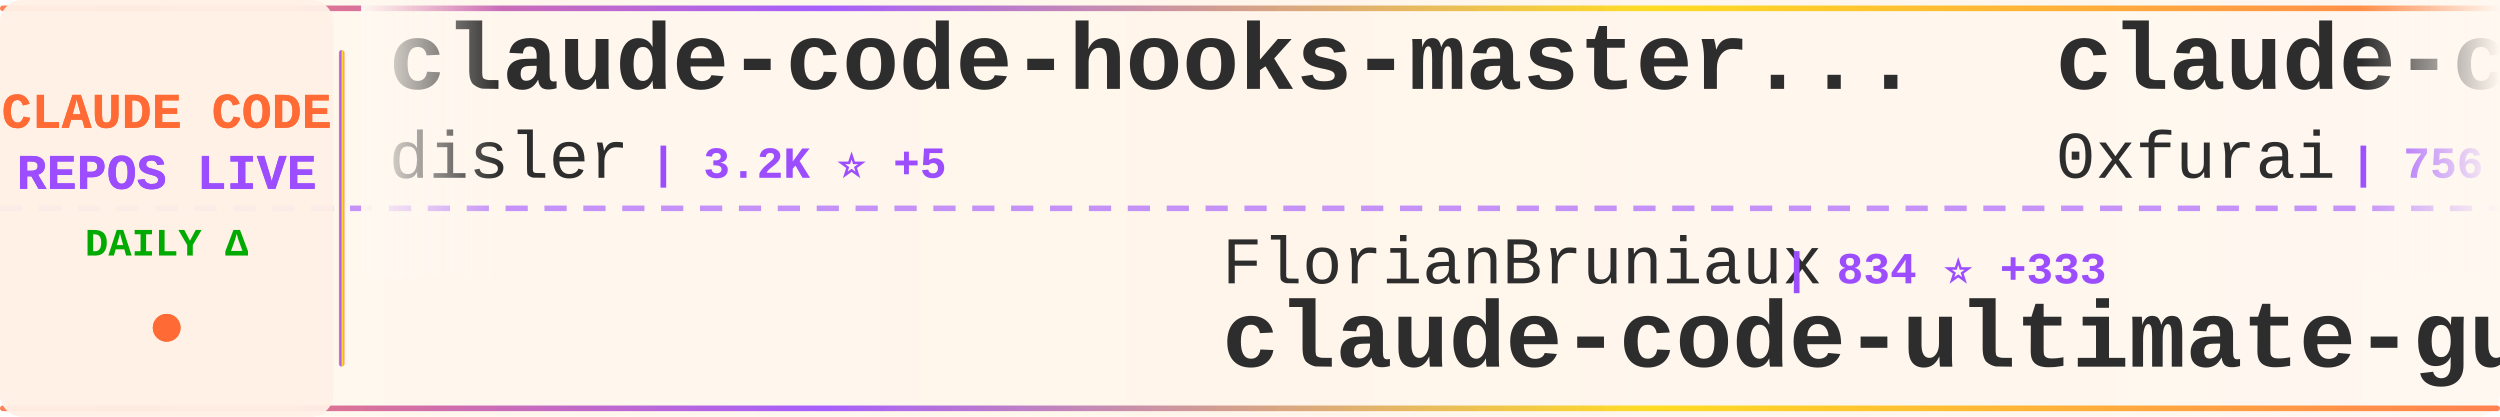
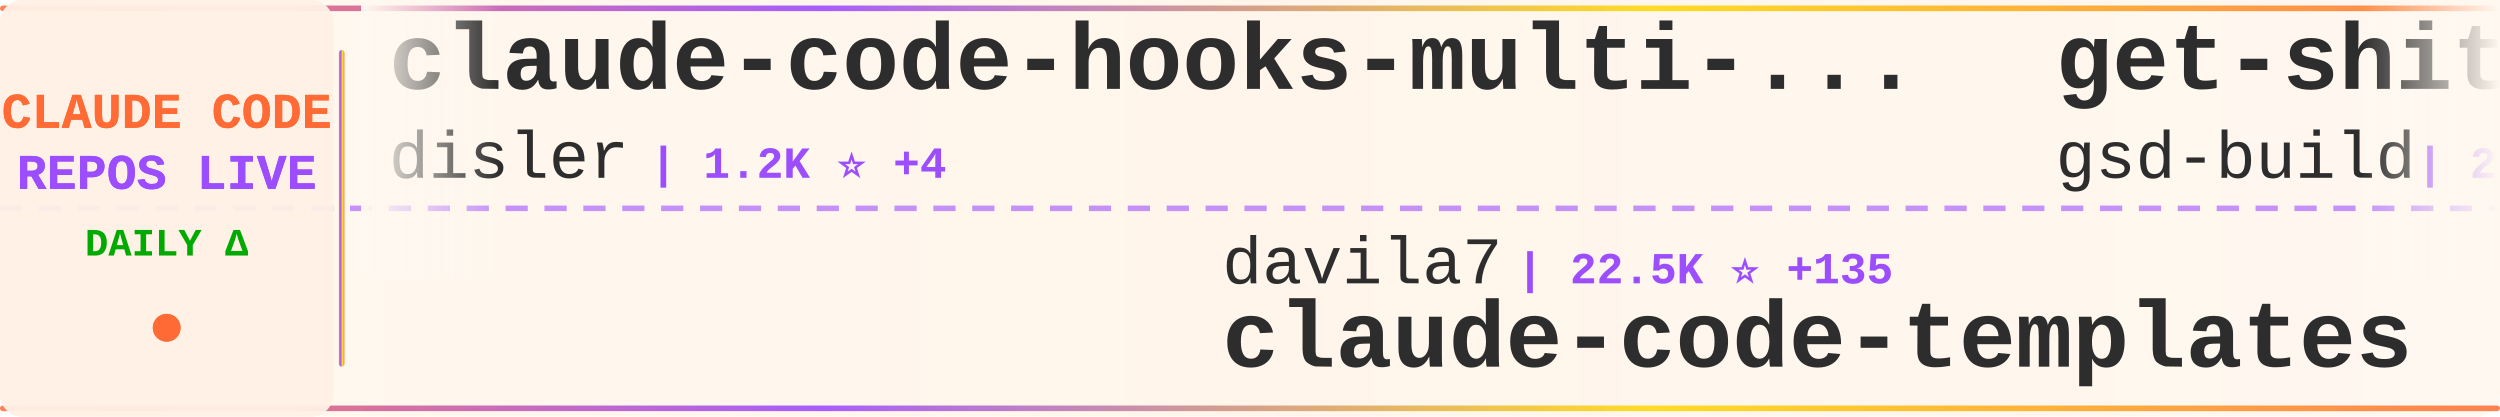
<svg xmlns="http://www.w3.org/2000/svg" width="900" height="150">
  <defs>
    <linearGradient id="tickerBg" x1="0%" y1="0%" x2="100%" y2="0%">
      <stop offset="0%" style="stop-color:#fff8f0;stop-opacity:0.98" />
      <stop offset="50%" style="stop-color:#fff5eb;stop-opacity:1" />
      <stop offset="100%" style="stop-color:#fff8f0;stop-opacity:0.98" />
    </linearGradient>
    <linearGradient id="borderGrad" x1="0%" y1="0%" x2="100%" y2="0%">
      <stop offset="0%" style="stop-color:#FF6B35;stop-opacity:0.85">
        <animate attributeName="stop-opacity" values="0.85;1;0.85" dur="2s" repeatCount="indefinite" />
      </stop>
      <stop offset="33%" style="stop-color:#9C4EFF;stop-opacity:0.9">
        <animate attributeName="stop-opacity" values="0.9;1;0.9" dur="2.2s" repeatCount="indefinite" />
      </stop>
      <stop offset="66%" style="stop-color:#FFD700;stop-opacity:0.85">
        <animate attributeName="stop-opacity" values="0.85;1;0.85" dur="1.8s" repeatCount="indefinite" />
      </stop>
      <stop offset="100%" style="stop-color:#FF6B35;stop-opacity:0.85">
        <animate attributeName="stop-opacity" values="0.85;1;0.85" dur="2s" repeatCount="indefinite" />
      </stop>
    </linearGradient>
    <filter id="textGlow">
      <feGaussianBlur stdDeviation="0.15" result="coloredBlur" />
      <feMerge>
        <feMergeNode in="coloredBlur" />
        <feMergeNode in="SourceGraphic" />
      </feMerge>
    </filter>
    <filter id="metricGlow">
      <feGaussianBlur stdDeviation="0.2" result="coloredBlur" />
      <feMerge>
        <feMergeNode in="coloredBlur" />
        <feMergeNode in="SourceGraphic" />
      </feMerge>
    </filter>
    <linearGradient id="leftFade" x1="0%" y1="0%" x2="100%" y2="0%">
      <stop offset="0%" style="stop-color:#fff8f0;stop-opacity:1" />
      <stop offset="100%" style="stop-color:#fff8f0;stop-opacity:0" />
    </linearGradient>
    <linearGradient id="rightFade" x1="0%" y1="0%" x2="100%" y2="0%">
      <stop offset="0%" style="stop-color:#fff8f0;stop-opacity:0" />
      <stop offset="100%" style="stop-color:#fff8f0;stop-opacity:1" />
    </linearGradient>
  </defs>
  <rect width="900" height="150" fill="url(#tickerBg)" rx="8" />
  <rect x="0" y="2" width="900" height="2" fill="url(#borderGrad)" rx="1" />
  <rect x="0" y="146" width="900" height="2" fill="url(#borderGrad)" rx="1" />
  <line x1="0" y1="75" x2="900" y2="75" stroke="#9C4EFF" stroke-width="2" stroke-dasharray="8 6" opacity="0.6" />
  <rect x="0" y="0" width="120" height="150" fill="#fff0e6" opacity="0.95" rx="8" />
  <text x="60" y="46" font-family="'Courier New', monospace" font-size="18" font-weight="bold" fill="#FF6B35" text-anchor="middle" filter="url(#textGlow)">
    CLAUDE CODE
  </text>
  <text x="60" y="68" font-family="'Courier New', monospace" font-size="18" font-weight="bold" fill="#9C4EFF" text-anchor="middle" filter="url(#textGlow)">
    REPOS LIVE
  </text>
  <text x="60" y="92" font-family="'Courier New', monospace" font-size="14" font-weight="bold" fill="#00aa00" text-anchor="middle">
    DAILY Δ
  </text>
  <circle cx="60" cy="118" r="5" fill="#FF6B35" filter="url(#metricGlow)">
    <animate attributeName="r" values="4;6;4" dur="1.5s" repeatCount="indefinite" />
    <animate attributeName="opacity" values="0.6;1;0.6" dur="1.5s" repeatCount="indefinite" />
  </circle>
  <rect x="122" y="18" width="2" height="114" fill="url(#borderGrad)" rx="1" />
  <clipPath id="tickerClip">
    <rect x="130" y="0" width="770" height="150" />
  </clipPath>
  <g clip-path="url(#tickerClip)">
    <g id="tickerItems">
      <animateTransform attributeName="transform" attributeType="XML" type="translate" from="0 0" to="-3000 0" dur="54s" repeatCount="indefinite" />
      <g transform="translate(0, 0)">
-         <text x="140" y="32" font-family="'Courier New', monospace" font-size="34" font-weight="bold" fill="#2d2d2d">claude-code-hooks-master...</text>
+         <text x="140" y="32" font-family="'Courier New', monospace" font-size="34" font-weight="bold" fill="#2d2d2d">claude-code-hooks-multi-...</text>
        <text x="140" y="64" font-family="'Courier New', monospace" font-size="24" font-weight="normal" fill="#2d2d2d" opacity="1.0">disler</text>
-         <text x="234" y="64" font-family="'Courier New', monospace" font-size="16" font-weight="bold" fill="#9C4EFF"> | 3.2K ⭐ +5</text>
+         <text x="234" y="64" font-family="'Courier New', monospace" font-size="16" font-weight="bold" fill="#9C4EFF"> | 1.2K ⭐ +4</text>
      </g>
      <g transform="translate(300, 0)">
-         <text x="140" y="102" font-family="'Courier New', monospace" font-size="24" font-weight="normal" fill="#2d2d2d" opacity="1.0">FlorianBruniaux</text>
-         <text x="342" y="102" font-family="'Courier New', monospace" font-size="16" font-weight="bold" fill="#9C4EFF"> | 834 ⭐ +333</text>
-         <text x="140" y="132" font-family="'Courier New', monospace" font-size="34" font-weight="bold" fill="#2d2d2d">claude-code-ultimate-gui...</text>
+         <text x="140" y="102" font-family="'Courier New', monospace" font-size="24" font-weight="normal" fill="#2d2d2d" opacity="1.0">davila7</text>
+         <text x="246" y="102" font-family="'Courier New', monospace" font-size="16" font-weight="bold" fill="#9C4EFF"> | 22.5K ⭐ +135</text>
+         <text x="140" y="132" font-family="'Courier New', monospace" font-size="34" font-weight="bold" fill="#2d2d2d">claude-code-templates</text>
      </g>
      <g transform="translate(600, 0)">
-         <text x="140" y="32" font-family="'Courier New', monospace" font-size="34" font-weight="bold" fill="#2d2d2d">claude-code-subagents</text>
-         <text x="140" y="64" font-family="'Courier New', monospace" font-size="24" font-weight="normal" fill="#2d2d2d" opacity="1.0">0xfurai</text>
-         <text x="246" y="64" font-family="'Courier New', monospace" font-size="16" font-weight="bold" fill="#9C4EFF"> | 756 ⭐ +3</text>
+         <text x="140" y="32" font-family="'Courier New', monospace" font-size="34" font-weight="bold" fill="#2d2d2d">get-shit-done</text>
+         <text x="140" y="64" font-family="'Courier New', monospace" font-size="24" font-weight="normal" fill="#2d2d2d" opacity="1.0">gsd-build</text>
+         <text x="270" y="64" font-family="'Courier New', monospace" font-size="16" font-weight="bold" fill="#9C4EFF"> | 26.6K ⭐ +617</text>
      </g>
      <g transform="translate(900, 0)">
-         <text x="140" y="102" font-family="'Courier New', monospace" font-size="24" font-weight="normal" fill="#2d2d2d" opacity="1.0">jeremylongshore</text>
-         <text x="342" y="102" font-family="'Courier New', monospace" font-size="16" font-weight="bold" fill="#9C4EFF"> | 1.6K ⭐ +13</text>
-         <text x="140" y="132" font-family="'Courier New', monospace" font-size="34" font-weight="bold" fill="#2d2d2d">claude-code-plugins-plus...</text>
+         <text x="140" y="102" font-family="'Courier New', monospace" font-size="24" font-weight="normal" fill="#2d2d2d" opacity="1.0">d-kimuson</text>
+         <text x="270" y="102" font-family="'Courier New', monospace" font-size="16" font-weight="bold" fill="#9C4EFF"> | 953 ⭐ +2</text>
+         <text x="140" y="132" font-family="'Courier New', monospace" font-size="34" font-weight="bold" fill="#2d2d2d">claude-code-viewer</text>
      </g>
      <g transform="translate(1200, 0)">
-         <text x="140" y="32" font-family="'Courier New', monospace" font-size="34" font-weight="bold" fill="#2d2d2d">claude-code-mcp</text>
-         <text x="140" y="64" font-family="'Courier New', monospace" font-size="24" font-weight="normal" fill="#2d2d2d" opacity="1.0">steipete</text>
-         <text x="258" y="64" font-family="'Courier New', monospace" font-size="16" font-weight="bold" fill="#9C4EFF"> | 1.2K ⭐ +4</text>
+         <text x="140" y="32" font-family="'Courier New', monospace" font-size="34" font-weight="bold" fill="#2d2d2d">vibe-coding</text>
+         <text x="140" y="64" font-family="'Courier New', monospace" font-size="24" font-weight="normal" fill="#2d2d2d" opacity="1.0">EnzeD</text>
+         <text x="222" y="64" font-family="'Courier New', monospace" font-size="16" font-weight="bold" fill="#9C4EFF"> | 4.0K ⭐ +6</text>
      </g>
      <g transform="translate(1500, 0)">
-         <text x="140" y="102" font-family="'Courier New', monospace" font-size="24" font-weight="normal" fill="#2d2d2d" opacity="1.0">alirezarezvani</text>
-         <text x="330" y="102" font-family="'Courier New', monospace" font-size="16" font-weight="bold" fill="#9C4EFF"> | 579 ⭐ +2</text>
-         <text x="140" y="132" font-family="'Courier New', monospace" font-size="34" font-weight="bold" fill="#2d2d2d">claude-code-tresor</text>
+         <text x="140" y="102" font-family="'Courier New', monospace" font-size="24" font-weight="normal" fill="#2d2d2d" opacity="1.0">Maciek-roboblog</text>
+         <text x="342" y="102" font-family="'Courier New', monospace" font-size="16" font-weight="bold" fill="#9C4EFF"> | 6.8K ⭐ +9</text>
+         <text x="140" y="132" font-family="'Courier New', monospace" font-size="34" font-weight="bold" fill="#2d2d2d">Claude-Code-Usage-Monito...</text>
      </g>
      <g transform="translate(1800, 0)">
-         <text x="140" y="32" font-family="'Courier New', monospace" font-size="34" font-weight="bold" fill="#2d2d2d">claude-code-chat</text>
-         <text x="140" y="64" font-family="'Courier New', monospace" font-size="24" font-weight="normal" fill="#2d2d2d" opacity="1.0">andrepimenta</text>
-         <text x="306" y="64" font-family="'Courier New', monospace" font-size="16" font-weight="bold" fill="#9C4EFF"> | 996 ⭐</text>
+         <text x="140" y="32" font-family="'Courier New', monospace" font-size="34" font-weight="bold" fill="#2d2d2d">claude-code-source-code-...</text>
+         <text x="140" y="64" font-family="'Courier New', monospace" font-size="24" font-weight="normal" fill="#2d2d2d" opacity="1.0">ghuntley</text>
+         <text x="258" y="64" font-family="'Courier New', monospace" font-size="16" font-weight="bold" fill="#9C4EFF"> | 855 ⭐</text>
      </g>
      <g transform="translate(2100, 0)">
-         <text x="140" y="102" font-family="'Courier New', monospace" font-size="24" font-weight="normal" fill="#2d2d2d" opacity="1.0">snarktank</text>
-         <text x="270" y="102" font-family="'Courier New', monospace" font-size="16" font-weight="bold" fill="#9C4EFF"> | 12.4K ⭐ +81</text>
-         <text x="140" y="132" font-family="'Courier New', monospace" font-size="34" font-weight="bold" fill="#2d2d2d">ralph</text>
+         <text x="140" y="102" font-family="'Courier New', monospace" font-size="24" font-weight="normal" fill="#2d2d2d" opacity="1.0">Yeachan-Heo</text>
+         <text x="294" y="102" font-family="'Courier New', monospace" font-size="16" font-weight="bold" fill="#9C4EFF"> | 9.0K ⭐ +195</text>
+         <text x="140" y="132" font-family="'Courier New', monospace" font-size="34" font-weight="bold" fill="#2d2d2d">oh-my-claudecode</text>
      </g>
      <g transform="translate(2400, 0)">
-         <text x="140" y="32" font-family="'Courier New', monospace" font-size="34" font-weight="bold" fill="#2d2d2d">antigravity-awesome-skil...</text>
-         <text x="140" y="64" font-family="'Courier New', monospace" font-size="24" font-weight="normal" fill="#2d2d2d" opacity="1.0">sickn33</text>
-         <text x="246" y="64" font-family="'Courier New', monospace" font-size="16" font-weight="bold" fill="#9C4EFF"> | 21.8K ⭐ +393</text>
+         <text x="140" y="32" font-family="'Courier New', monospace" font-size="34" font-weight="bold" fill="#2d2d2d">claude-code-workflows</text>
+         <text x="140" y="64" font-family="'Courier New', monospace" font-size="24" font-weight="normal" fill="#2d2d2d" opacity="1.0">OneRedOak</text>
+         <text x="270" y="64" font-family="'Courier New', monospace" font-size="16" font-weight="bold" fill="#9C4EFF"> | 3.7K ⭐ +3</text>
      </g>
      <g transform="translate(2700, 0)">
-         <text x="140" y="102" font-family="'Courier New', monospace" font-size="24" font-weight="normal" fill="#2d2d2d" opacity="1.0">ChrisWiles</text>
-         <text x="282" y="102" font-family="'Courier New', monospace" font-size="16" font-weight="bold" fill="#9C4EFF"> | 5.5K ⭐ +5</text>
-         <text x="140" y="132" font-family="'Courier New', monospace" font-size="34" font-weight="bold" fill="#2d2d2d">claude-code-showcase</text>
+         <text x="140" y="102" font-family="'Courier New', monospace" font-size="24" font-weight="normal" fill="#2d2d2d" opacity="1.0">0xfurai</text>
+         <text x="246" y="102" font-family="'Courier New', monospace" font-size="16" font-weight="bold" fill="#9C4EFF"> | 756 ⭐ +2</text>
+         <text x="140" y="132" font-family="'Courier New', monospace" font-size="34" font-weight="bold" fill="#2d2d2d">claude-code-subagents</text>
      </g>
      <g transform="translate(3000, 0)">
-         <text x="140" y="32" font-family="'Courier New', monospace" font-size="34" font-weight="bold" fill="#2d2d2d">claude-code-hooks-master...</text>
+         <text x="140" y="32" font-family="'Courier New', monospace" font-size="34" font-weight="bold" fill="#2d2d2d">claude-code-hooks-multi-...</text>
        <text x="140" y="64" font-family="'Courier New', monospace" font-size="24" font-weight="normal" fill="#2d2d2d" opacity="1.0">disler</text>
-         <text x="234" y="64" font-family="'Courier New', monospace" font-size="16" font-weight="bold" fill="#9C4EFF"> | 3.2K ⭐ +5</text>
+         <text x="234" y="64" font-family="'Courier New', monospace" font-size="16" font-weight="bold" fill="#9C4EFF"> | 1.2K ⭐ +4</text>
      </g>
      <g transform="translate(3300, 0)">
-         <text x="140" y="102" font-family="'Courier New', monospace" font-size="24" font-weight="normal" fill="#2d2d2d" opacity="1.0">FlorianBruniaux</text>
-         <text x="342" y="102" font-family="'Courier New', monospace" font-size="16" font-weight="bold" fill="#9C4EFF"> | 834 ⭐ +333</text>
-         <text x="140" y="132" font-family="'Courier New', monospace" font-size="34" font-weight="bold" fill="#2d2d2d">claude-code-ultimate-gui...</text>
+         <text x="140" y="102" font-family="'Courier New', monospace" font-size="24" font-weight="normal" fill="#2d2d2d" opacity="1.0">davila7</text>
+         <text x="246" y="102" font-family="'Courier New', monospace" font-size="16" font-weight="bold" fill="#9C4EFF"> | 22.5K ⭐ +135</text>
+         <text x="140" y="132" font-family="'Courier New', monospace" font-size="34" font-weight="bold" fill="#2d2d2d">claude-code-templates</text>
      </g>
      <g transform="translate(3600, 0)">
-         <text x="140" y="32" font-family="'Courier New', monospace" font-size="34" font-weight="bold" fill="#2d2d2d">claude-code-subagents</text>
-         <text x="140" y="64" font-family="'Courier New', monospace" font-size="24" font-weight="normal" fill="#2d2d2d" opacity="1.0">0xfurai</text>
-         <text x="246" y="64" font-family="'Courier New', monospace" font-size="16" font-weight="bold" fill="#9C4EFF"> | 756 ⭐ +3</text>
+         <text x="140" y="32" font-family="'Courier New', monospace" font-size="34" font-weight="bold" fill="#2d2d2d">get-shit-done</text>
+         <text x="140" y="64" font-family="'Courier New', monospace" font-size="24" font-weight="normal" fill="#2d2d2d" opacity="1.0">gsd-build</text>
+         <text x="270" y="64" font-family="'Courier New', monospace" font-size="16" font-weight="bold" fill="#9C4EFF"> | 26.6K ⭐ +617</text>
      </g>
      <g transform="translate(3900, 0)">
-         <text x="140" y="102" font-family="'Courier New', monospace" font-size="24" font-weight="normal" fill="#2d2d2d" opacity="1.0">jeremylongshore</text>
-         <text x="342" y="102" font-family="'Courier New', monospace" font-size="16" font-weight="bold" fill="#9C4EFF"> | 1.6K ⭐ +13</text>
-         <text x="140" y="132" font-family="'Courier New', monospace" font-size="34" font-weight="bold" fill="#2d2d2d">claude-code-plugins-plus...</text>
+         <text x="140" y="102" font-family="'Courier New', monospace" font-size="24" font-weight="normal" fill="#2d2d2d" opacity="1.0">d-kimuson</text>
+         <text x="270" y="102" font-family="'Courier New', monospace" font-size="16" font-weight="bold" fill="#9C4EFF"> | 953 ⭐ +2</text>
+         <text x="140" y="132" font-family="'Courier New', monospace" font-size="34" font-weight="bold" fill="#2d2d2d">claude-code-viewer</text>
      </g>
    </g>
  </g>
  <rect x="130" y="0" width="50" height="100" fill="url(#leftFade)" />
  <rect x="850" y="0" width="50" height="100" fill="url(#rightFade)" />
</svg>
